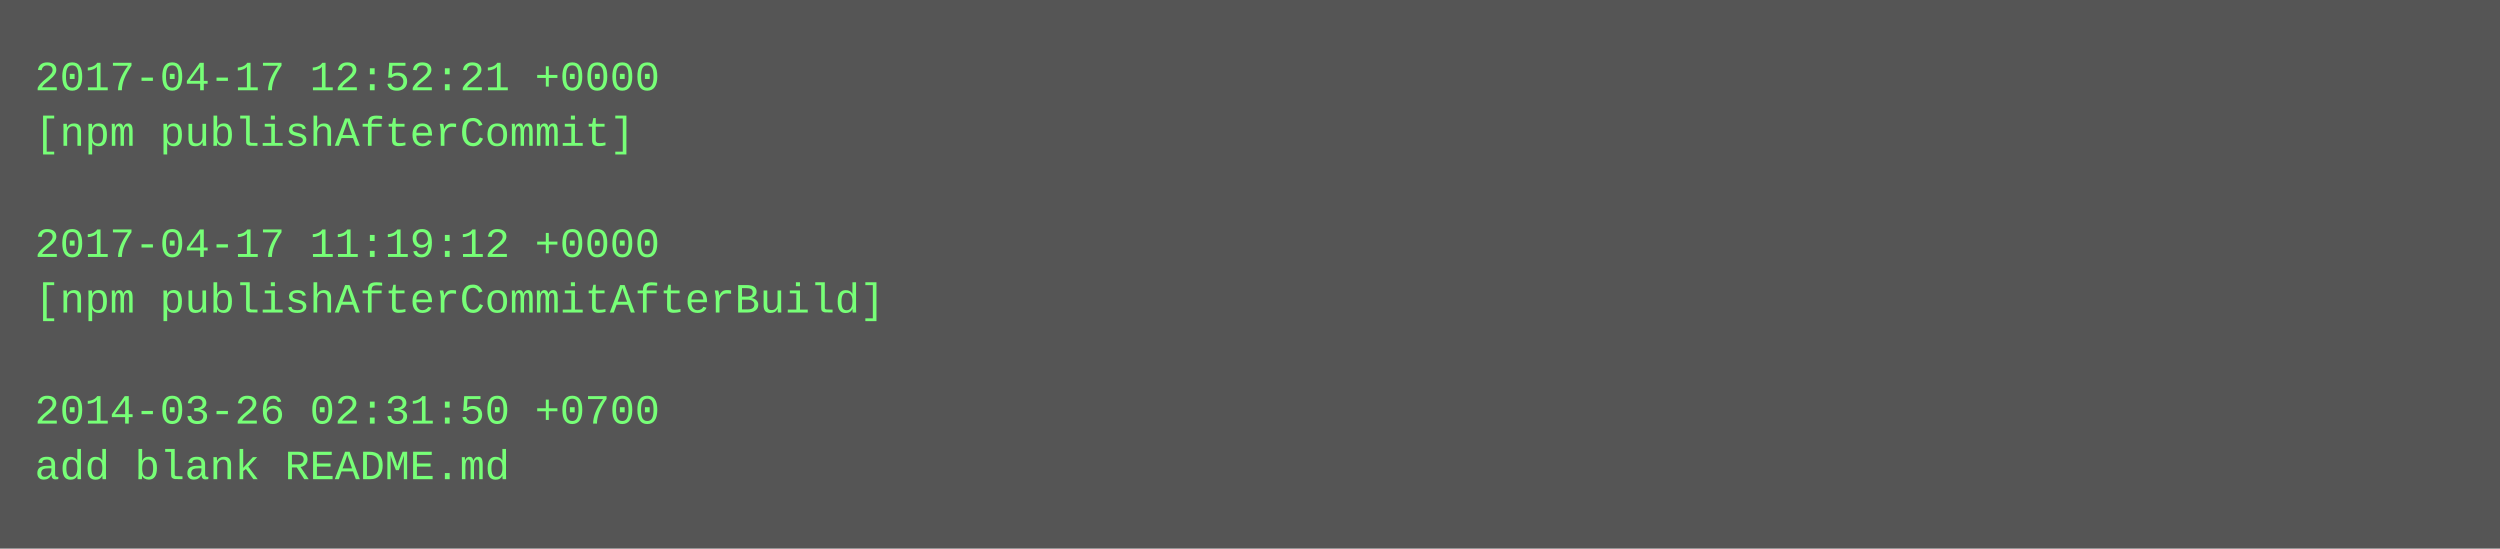
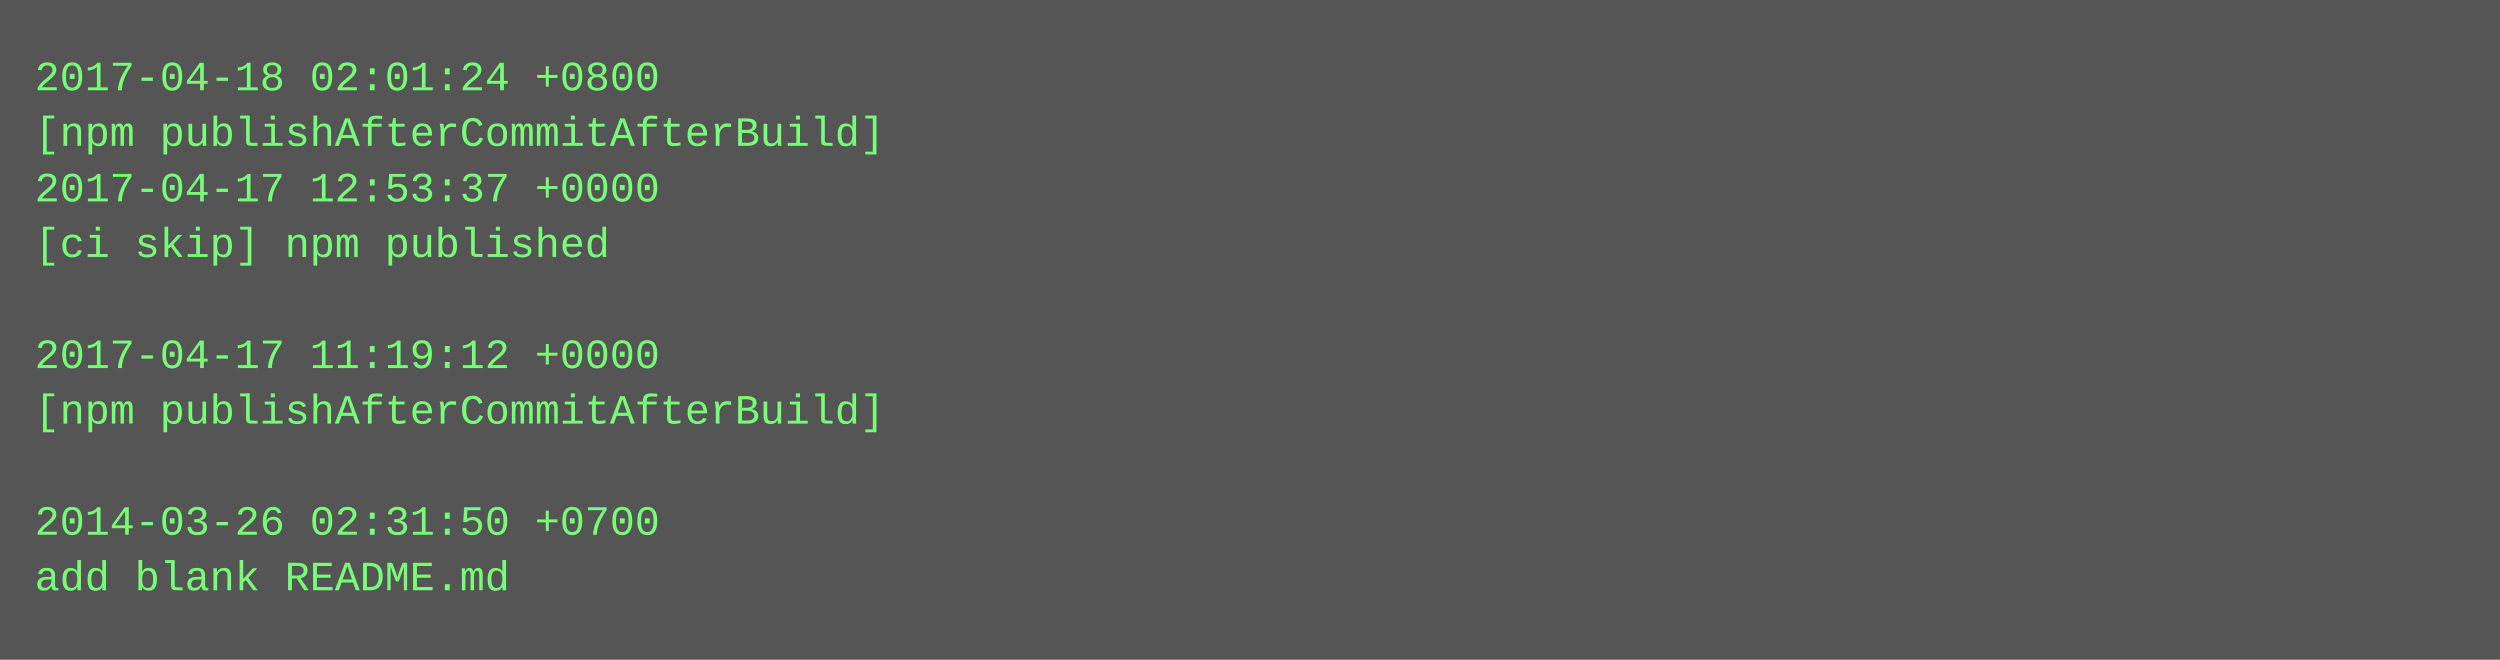
- <svg xmlns="http://www.w3.org/2000/svg" height="158" width="720">
-   <rect height="158" fill="#555" width="720" />
+ <svg xmlns="http://www.w3.org/2000/svg" height="190" width="720">
+   <rect height="190" fill="#555" width="720" />
  <text fill="#7f7" font-family="Courier New" font-size="12" xml:space="preserve">
-     <tspan x="10" y="26">2017-04-17 12:52:21 +0000</tspan>
-     <tspan x="10" y="42">[npm publishAfterCommit]</tspan>
-     <tspan x="10" y="58" />
-     <tspan x="10" y="74">2017-04-17 11:19:12 +0000</tspan>
-     <tspan x="10" y="90">[npm publishAfterCommitAfterBuild]</tspan>
-     <tspan x="10" y="106" />
-     <tspan x="10" y="122">2014-03-26 02:31:50 +0700</tspan>
-     <tspan x="10" y="138">add blank README.md</tspan>
+     <tspan x="10" y="26">2017-04-18 02:01:24 +0800</tspan>
+     <tspan x="10" y="42">[npm publishAfterCommitAfterBuild]</tspan>
+     <tspan x="10" y="58">2017-04-17 12:53:37 +0000</tspan>
+     <tspan x="10" y="74">[ci skip] npm published</tspan>
+     <tspan x="10" y="90" />
+     <tspan x="10" y="106">2017-04-17 11:19:12 +0000</tspan>
+     <tspan x="10" y="122">[npm publishAfterCommitAfterBuild]</tspan>
+     <tspan x="10" y="138" />
+     <tspan x="10" y="154">2014-03-26 02:31:50 +0700</tspan>
+     <tspan x="10" y="170">add blank README.md</tspan>
  </text>
</svg>
